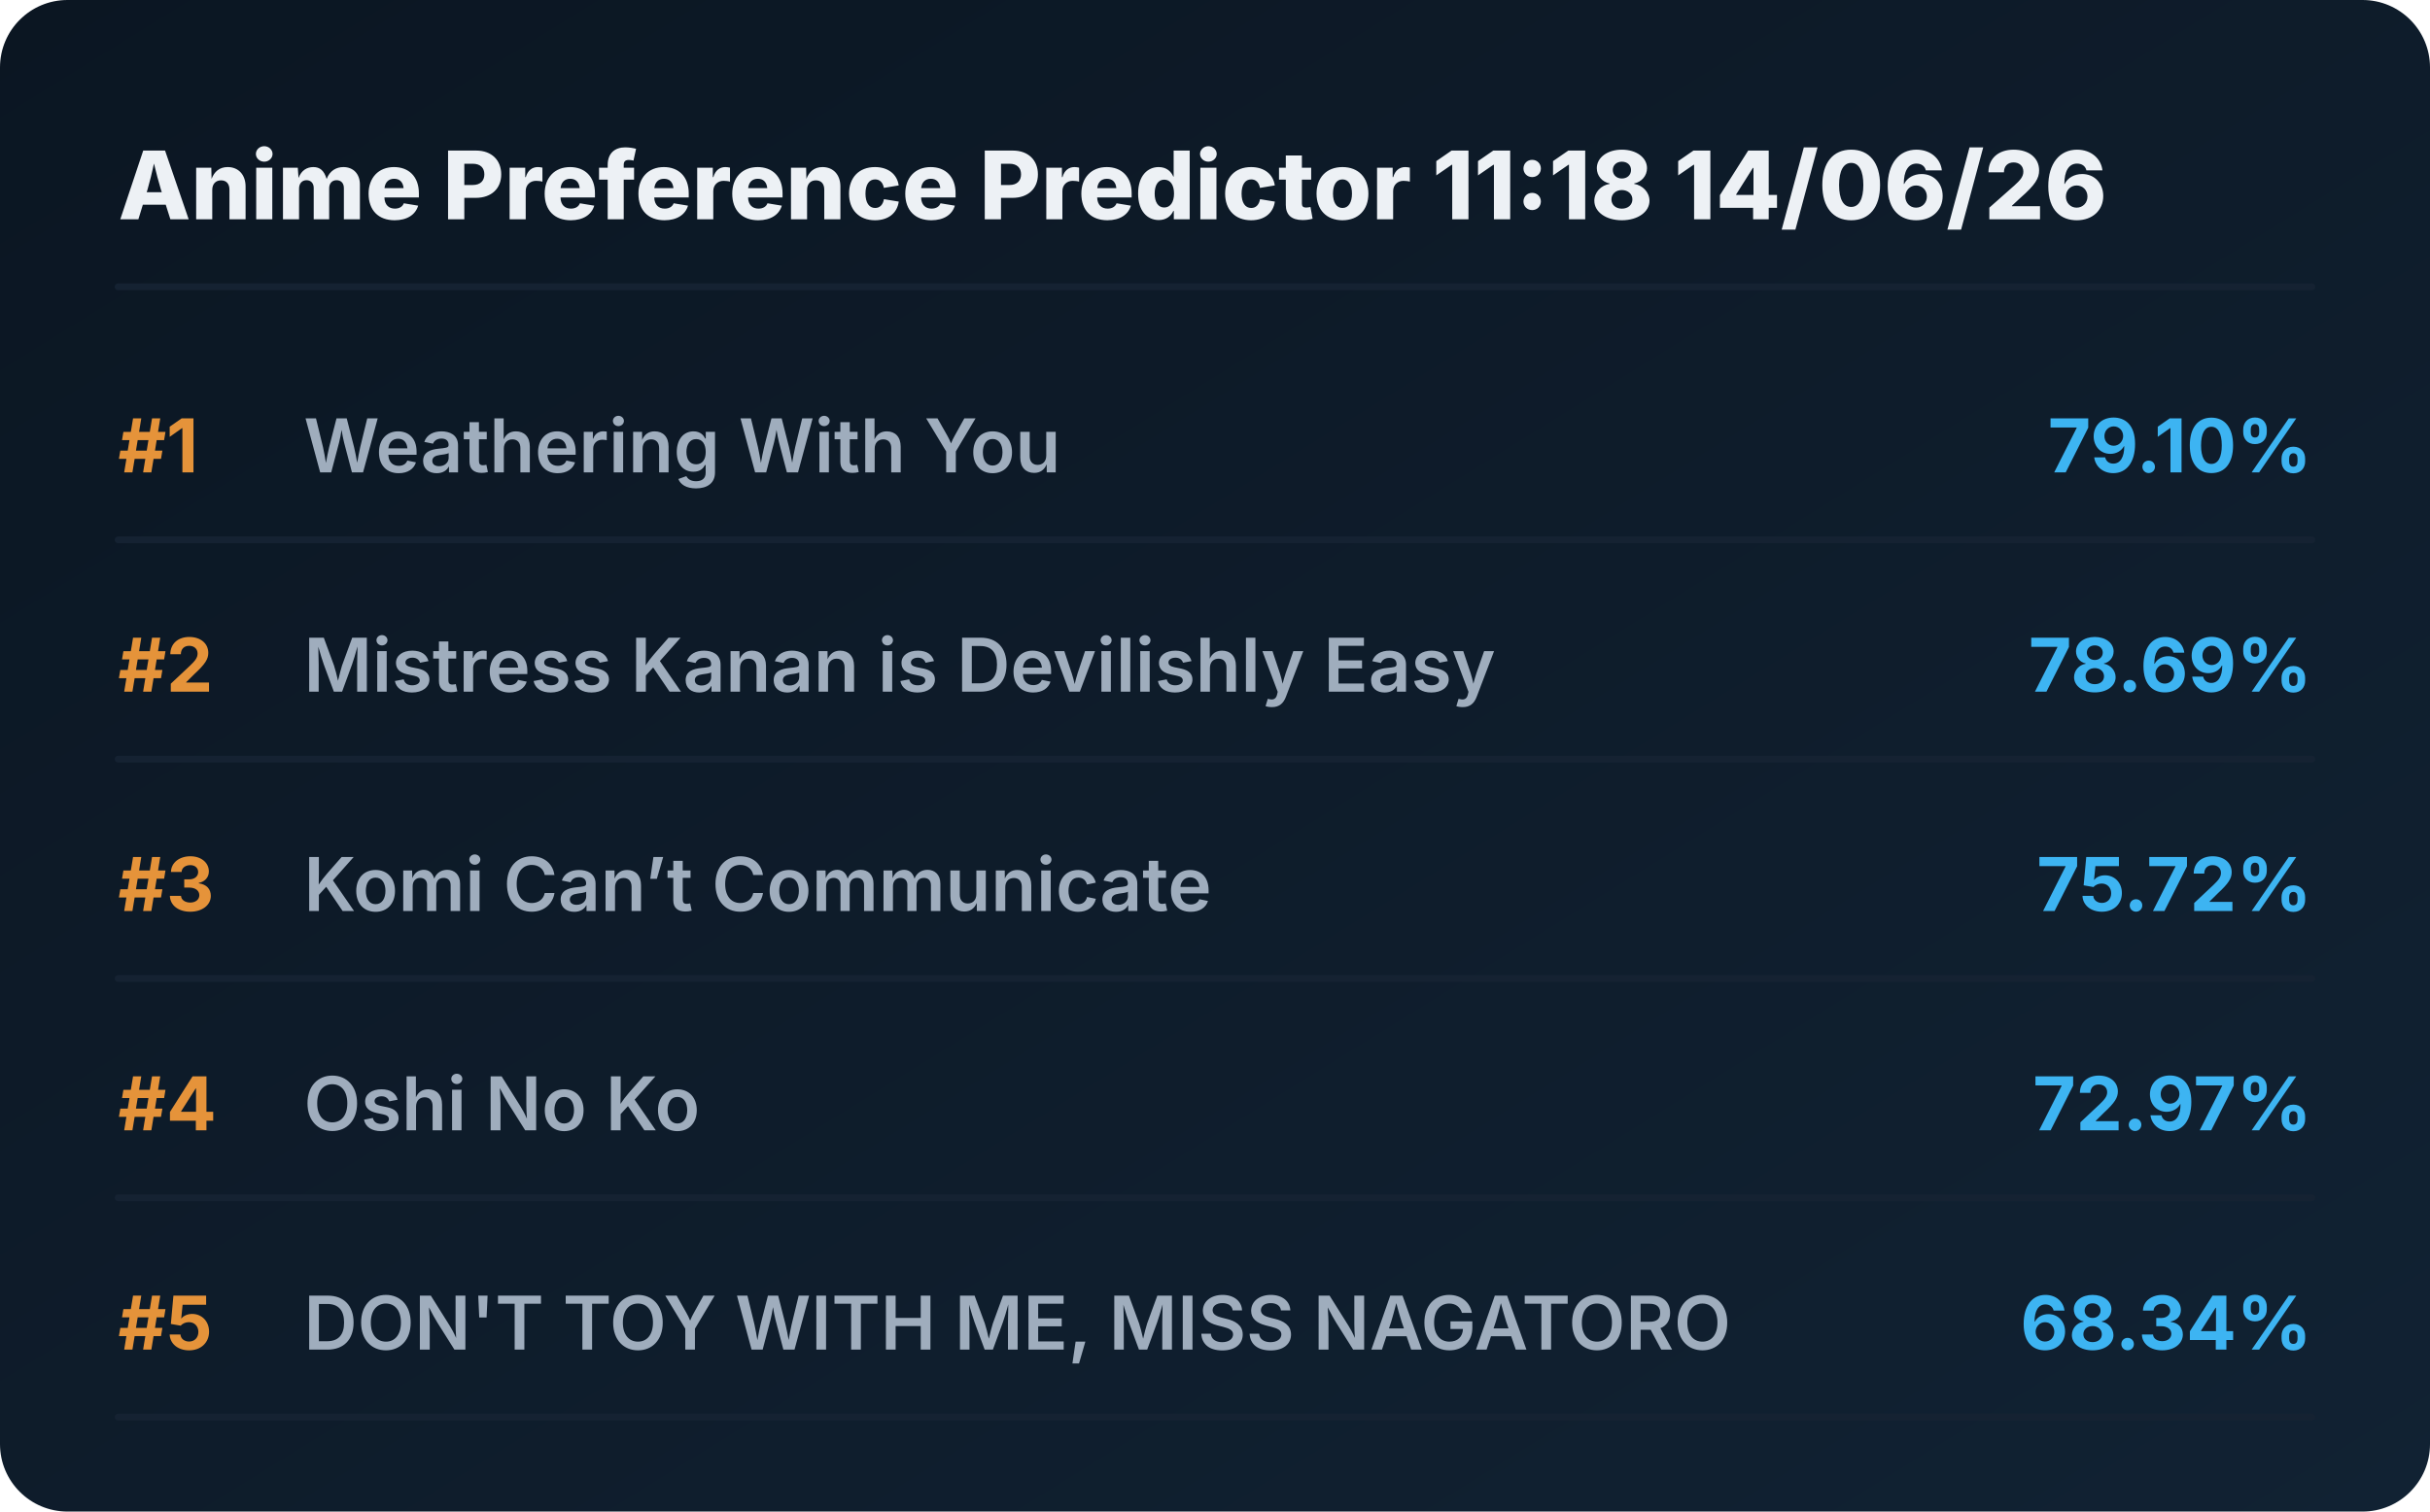
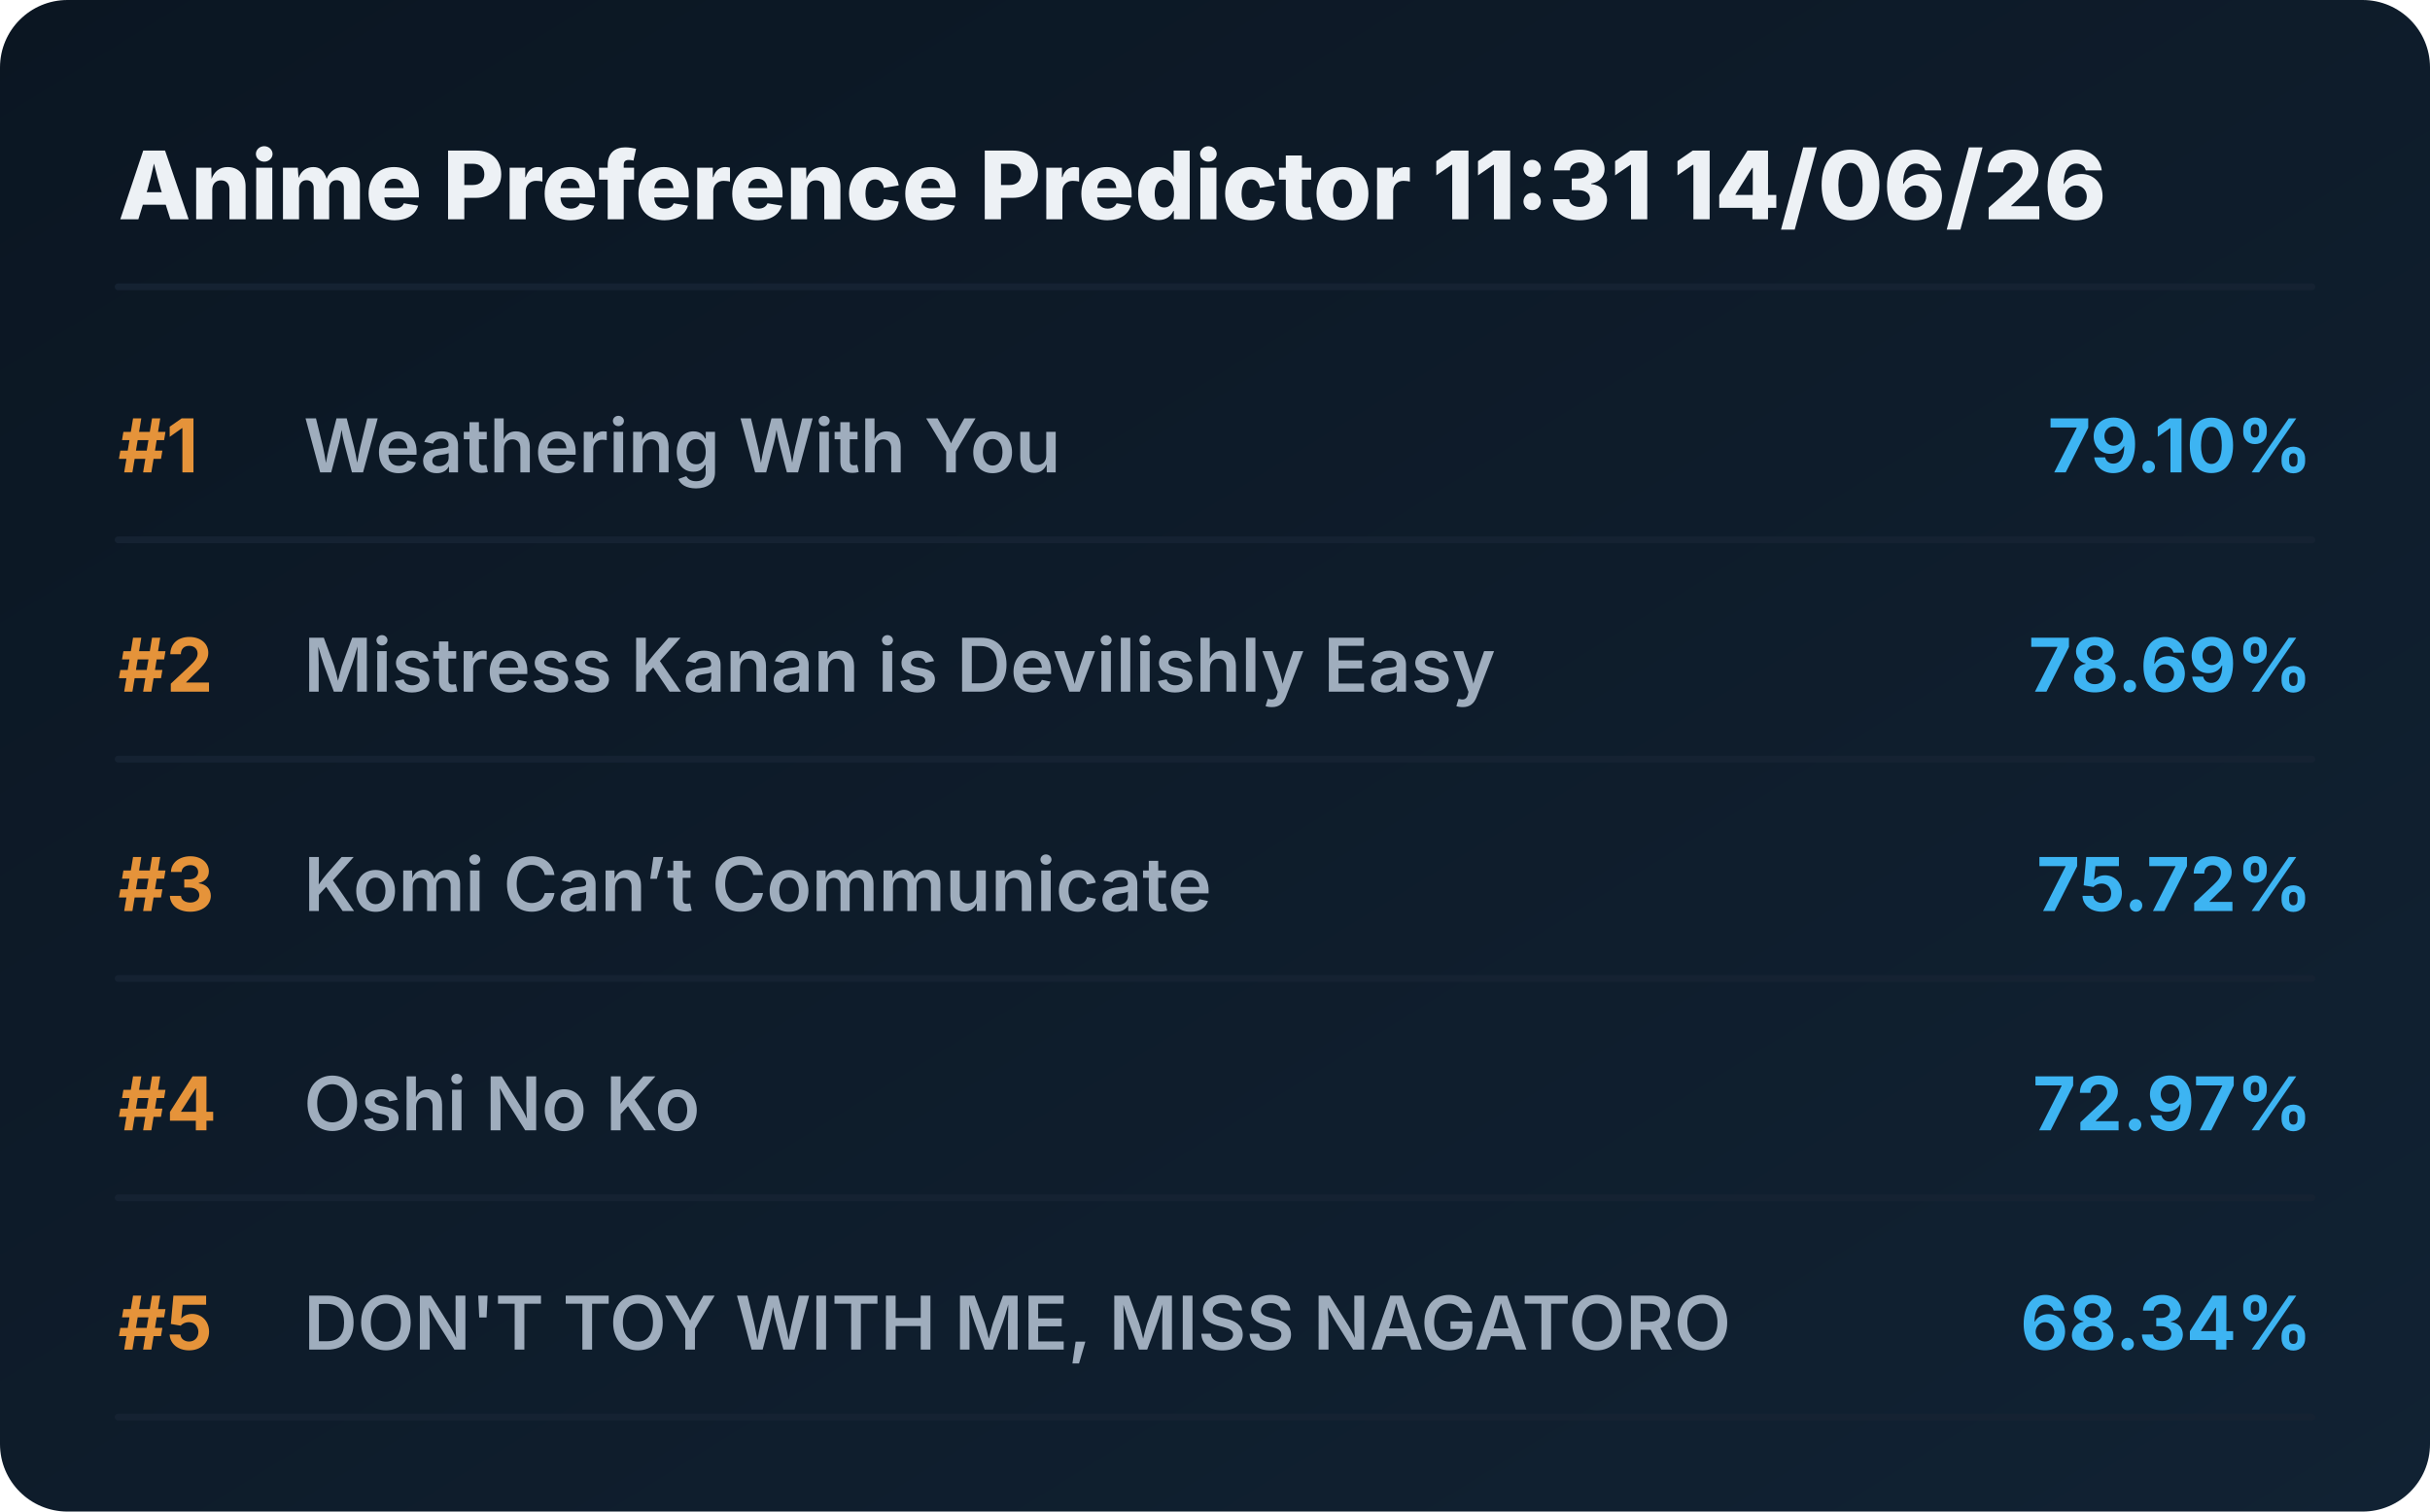
<svg xmlns="http://www.w3.org/2000/svg" viewBox="0 0 720 448" preserveAspectRatio="xMidYMid meet" style="width: 100%; height: auto; max-width: 720px;">
  <defs>
    <linearGradient id="boxGrad" x1="0%" y1="0%" x2="100%" y2="100%">
      <stop offset="0%" stop-color="#0b1622" />
      <stop offset="100%" stop-color="#112233" />
    </linearGradient>
    <clipPath id="titleClip">
      <rect x="90" y="0" width="510" height="100%" />
    </clipPath>
  </defs>
  <style>
    .bg { fill: url(#boxGrad); rx: 20px; }
    .header { font-family: 'Overpass', 'Inter', system-ui, sans-serif; font-weight: 800; font-size: 28px; fill: #edf1f5; }
    .rank { font-family: 'Overpass', 'Inter', system-ui, sans-serif; font-weight: 700; font-size: 22px; fill: #e5933a; }
    .title { font-family: 'Overpass', 'Inter', system-ui, sans-serif; font-weight: 600; font-size: 22px; fill: #9fadbd; }
    .score { font-family: 'Overpass', 'Inter', system-ui, sans-serif; font-weight: 700; font-size: 22px; fill: #3db4f2; }
    .line { stroke: #152232; stroke-width: 2; stroke-linecap: round; }
  </style>
  <rect class="bg" width="720" height="448" />
-   <text x="35" y="65" class="header">Anime Preference Predictor 11:18 14/06/26</text>
+   <text x="35" y="65" class="header">Anime Preference Predictor 11:31 14/06/26</text>
  <line x1="35" y1="85" x2="685" y2="85" class="line" />
  <g transform="translate(0, 0)">
    <text x="35" y="140" class="rank">#1</text>
    <text x="90" y="140" class="title">Weathering With You</text>
    <text x="685" y="140" class="score" text-anchor="end">79.10%</text>
    <line x1="35" y1="160" x2="685" y2="160" class="line" />
  </g>
  <g transform="translate(0, 65)">
    <text x="35" y="140" class="rank">#2</text>
    <text x="90" y="140" class="title">Mistress Kanan is Devilishly Easy</text>
    <text x="685" y="140" class="score" text-anchor="end">78.69%</text>
    <line x1="35" y1="160" x2="685" y2="160" class="line" />
  </g>
  <g transform="translate(0, 130)">
    <text x="35" y="140" class="rank">#3</text>
    <text x="90" y="140" class="title">Komi Can’t Communicate</text>
    <text x="685" y="140" class="score" text-anchor="end">75.72%</text>
    <line x1="35" y1="160" x2="685" y2="160" class="line" />
  </g>
  <g transform="translate(0, 195)">
    <text x="35" y="140" class="rank">#4</text>
    <text x="90" y="140" class="title">Oshi No Ko</text>
    <text x="685" y="140" class="score" text-anchor="end">72.97%</text>
    <line x1="35" y1="160" x2="685" y2="160" class="line" />
  </g>
  <g transform="translate(0, 260)">
    <text x="35" y="140" class="rank">#5</text>
    <text x="90" y="140" class="title">DON'T TOY WITH ME, MISS NAGATORO</text>
    <text x="685" y="140" class="score" text-anchor="end">68.34%</text>
    <line x1="35" y1="160" x2="685" y2="160" class="line" />
  </g>
</svg>
